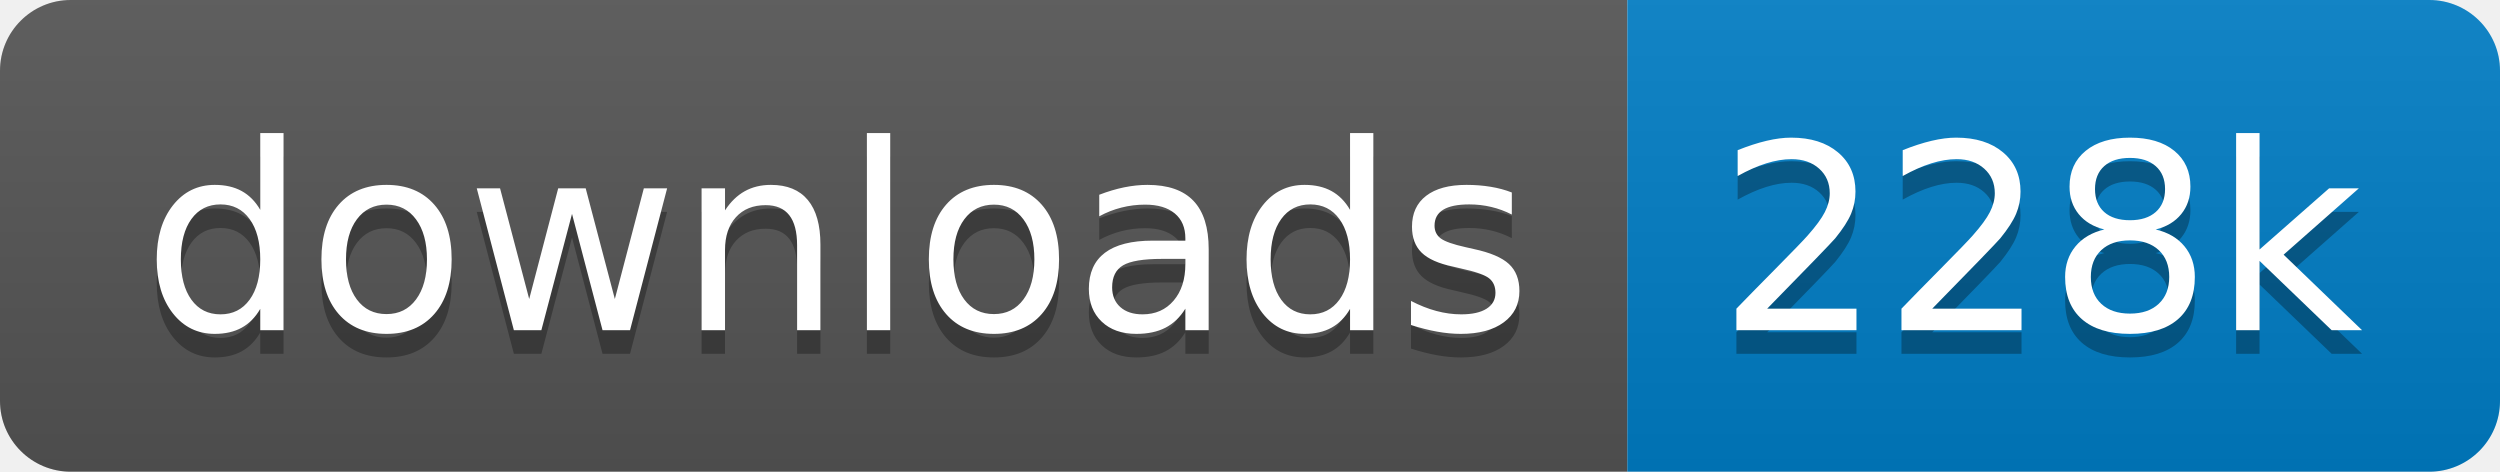
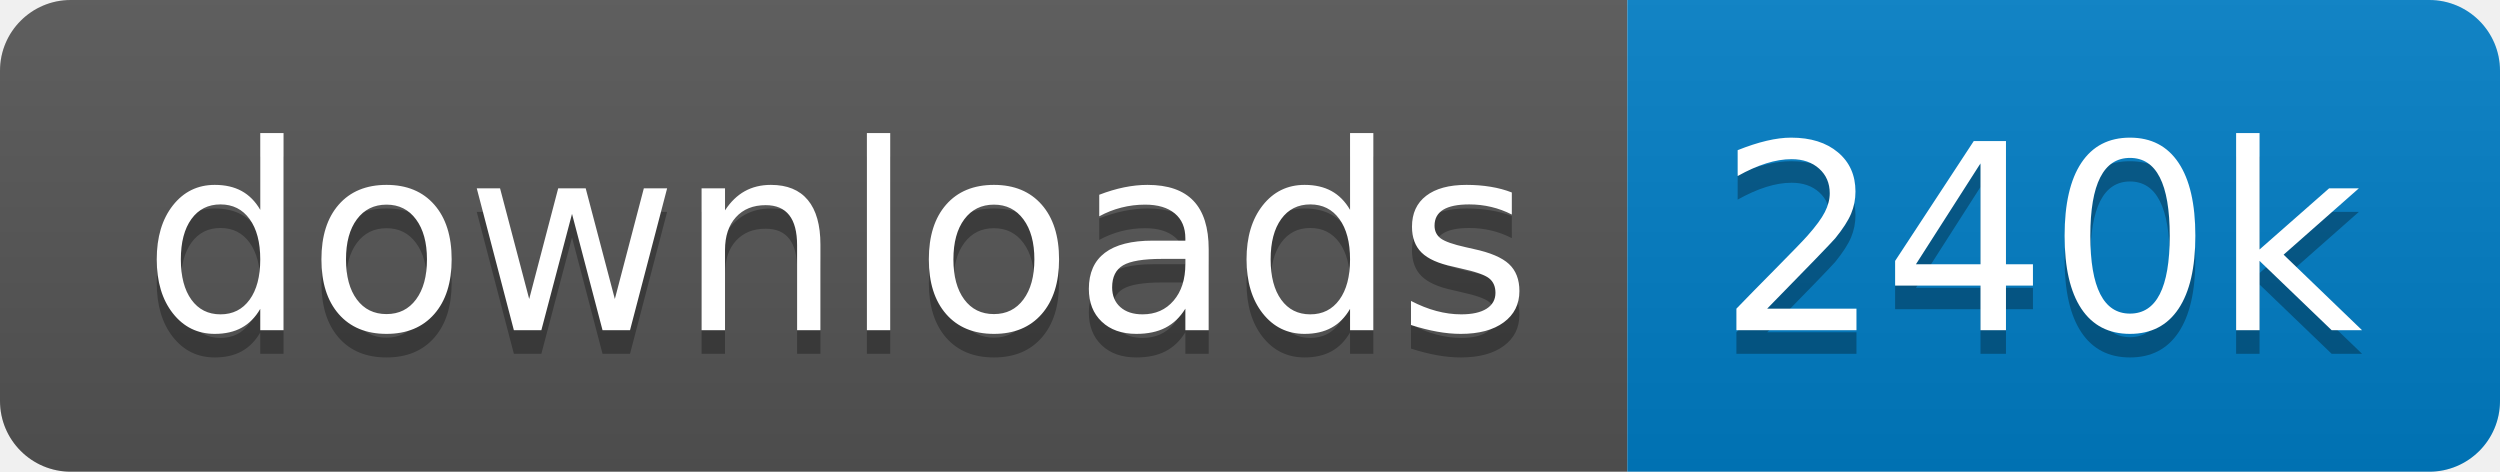
<svg xmlns="http://www.w3.org/2000/svg" xmlns:xlink="http://www.w3.org/1999/xlink" width="106" height="20">
  <linearGradient id="s" x2="0" y2="100%">
    <stop offset="0" stop-color="#bbb" stop-opacity=".1" />
    <stop offset="1" stop-opacity=".1" />
  </linearGradient>
  <clipPath id="r">
    <rect width="106" height="20" rx="3" fill="#fff" />
  </clipPath>
  <g clip-path="url(#r)" transform="scale(1)">
    <rect width="69" height="20" fill="#555" />
    <rect x="69" width="37" height="20" fill="#007ec6" />
    <rect width="106" height="20" fill="url(#s)" />
  </g>
  <g fill="#fff" text-anchor="middle" font-family="Verdana,Geneva,DejaVu Sans,sans-serif" text-rendering="geometricPrecision" font-size="110" transform="scale(1)">
    <image visibility="hidden" x="5" y="3" width="14" height="14" xlink:href="" />
    <text x="355" y="150" fill="#010101" fill-opacity=".3" transform="scale(.1)" textLength="590">downloads</text>
    <text x="355" y="140" transform="scale(.1)" textLength="590">downloads</text>
-     <text x="865" y="150" fill="#010101" fill-opacity=".3" transform="scale(.1)" textLength="270">228k</text>
-     <text x="865" y="140" transform="scale(.1)" textLength="270">228k</text>
+     <text x="865" y="150" fill="#010101" fill-opacity=".3" transform="scale(.1)" textLength="270">240k</text>
+     <text x="865" y="140" transform="scale(.1)" textLength="270">240k</text>
  </g>
</svg>
